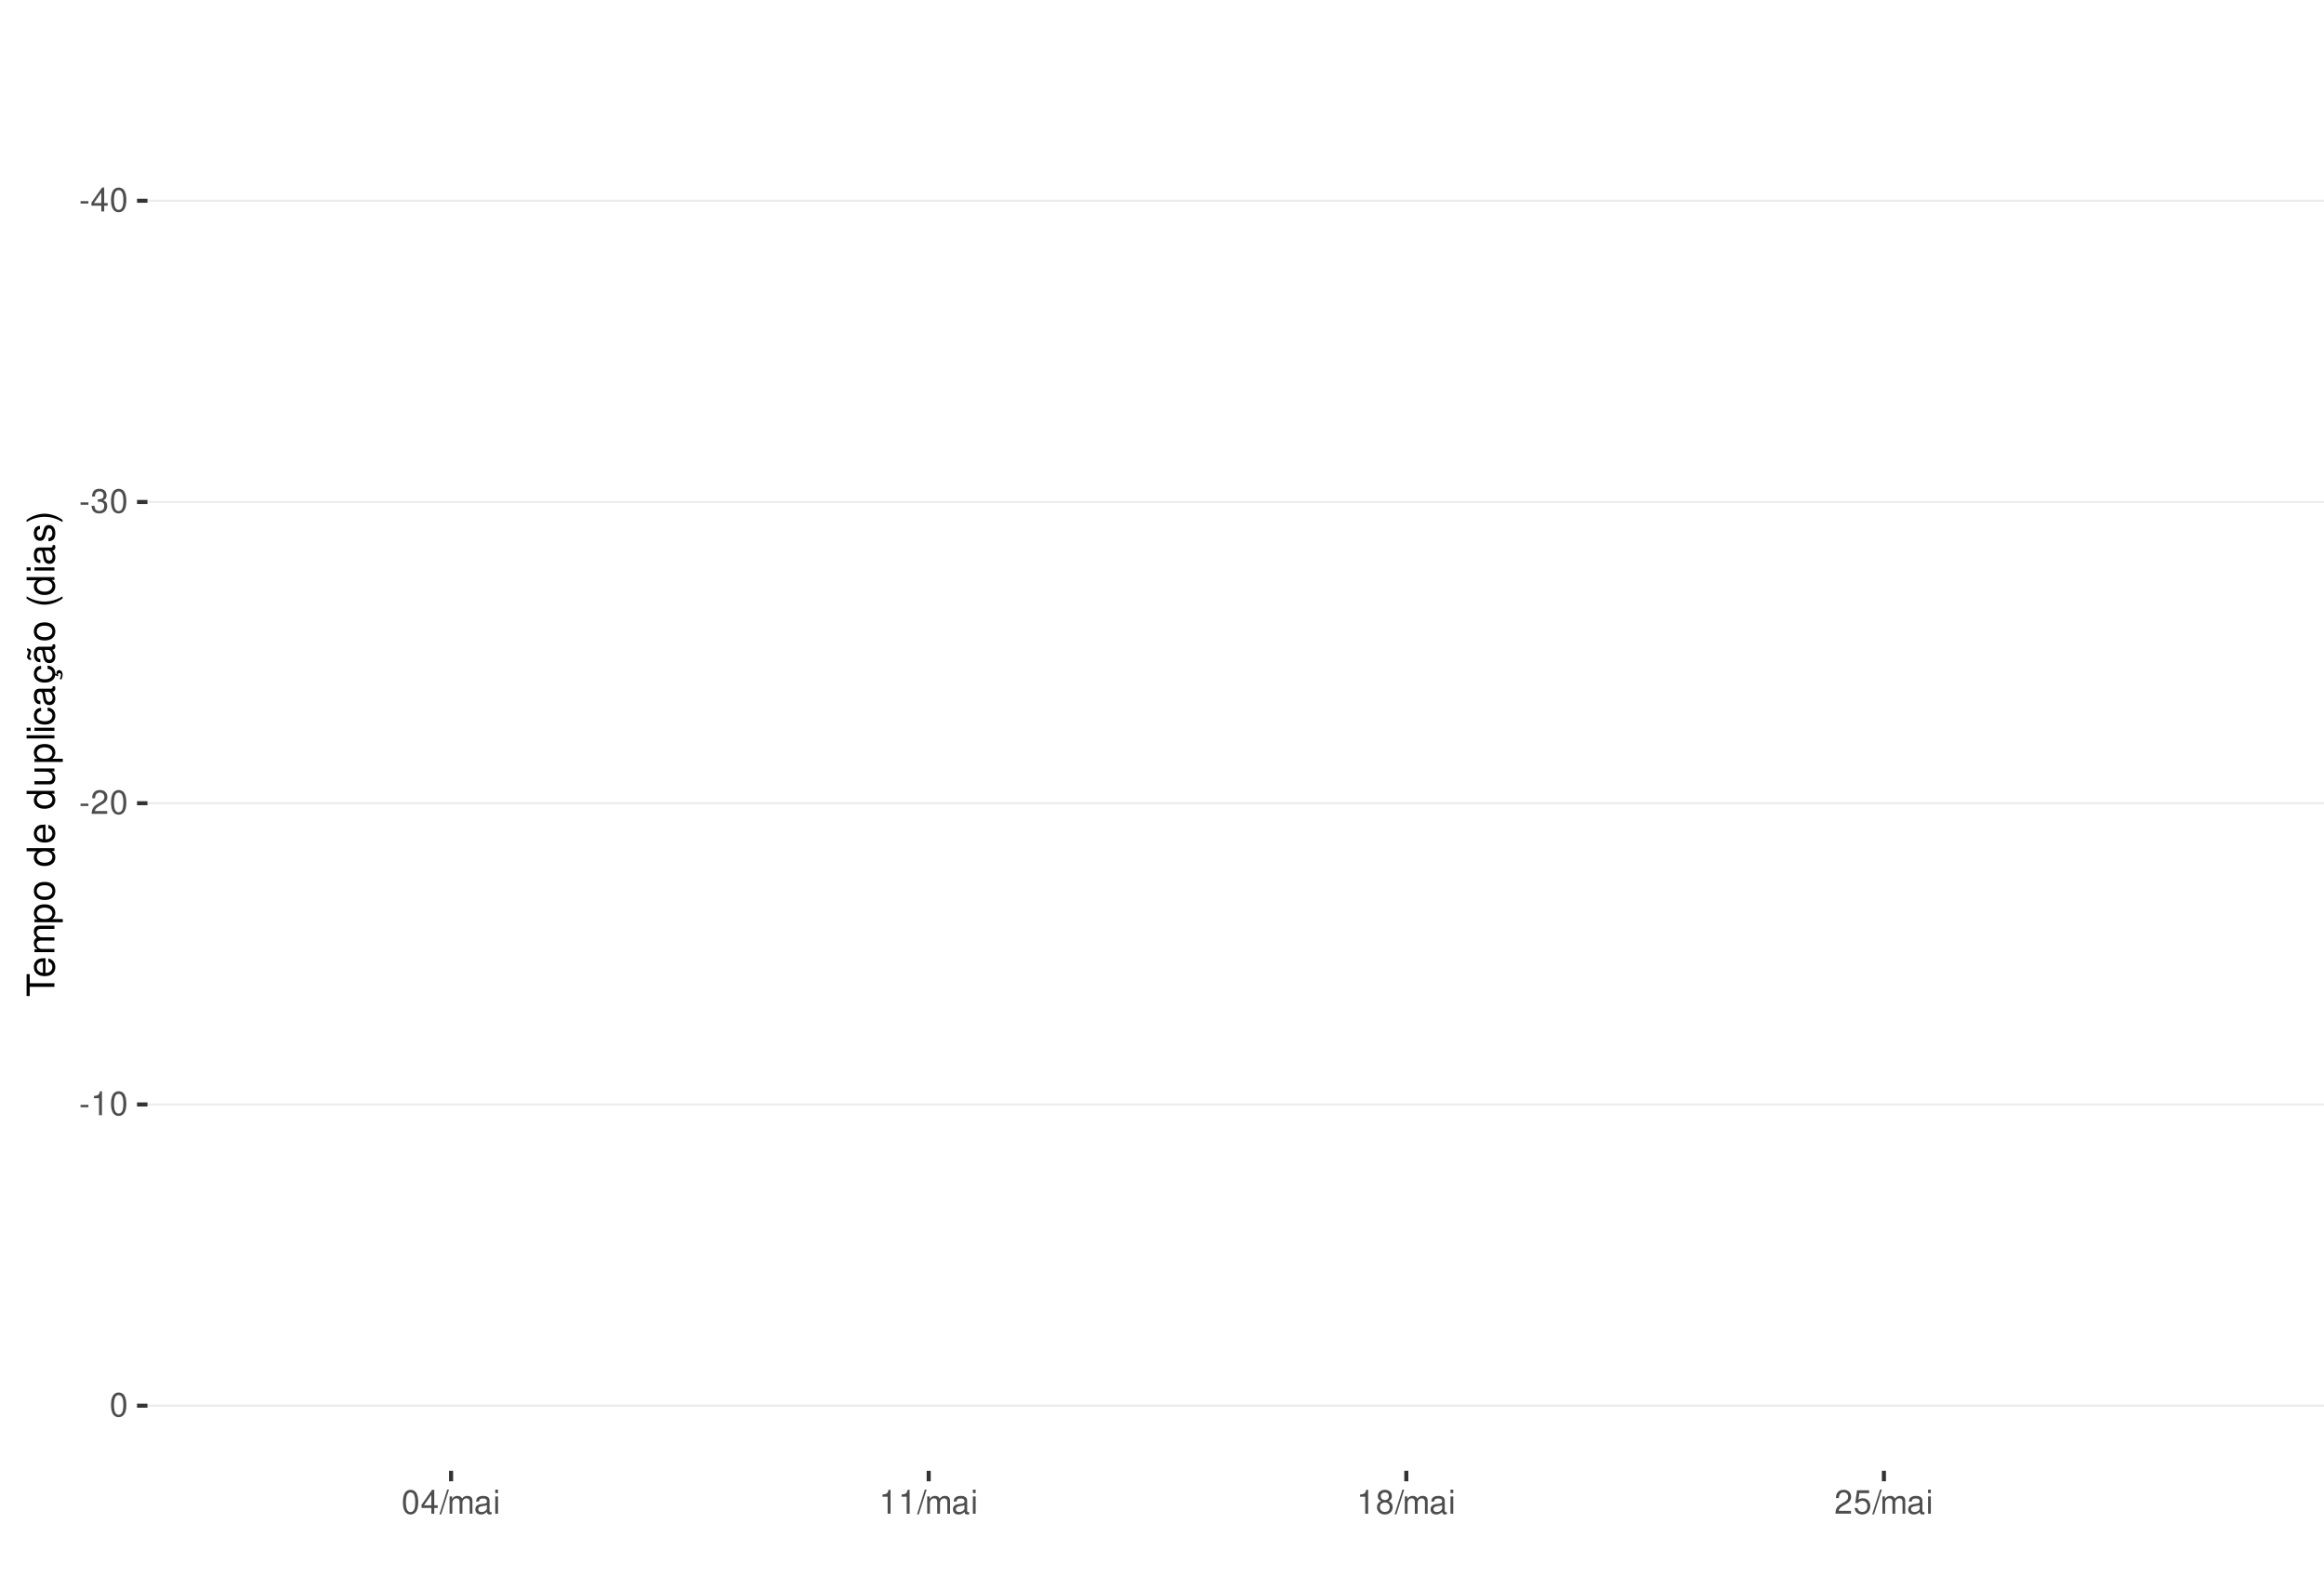
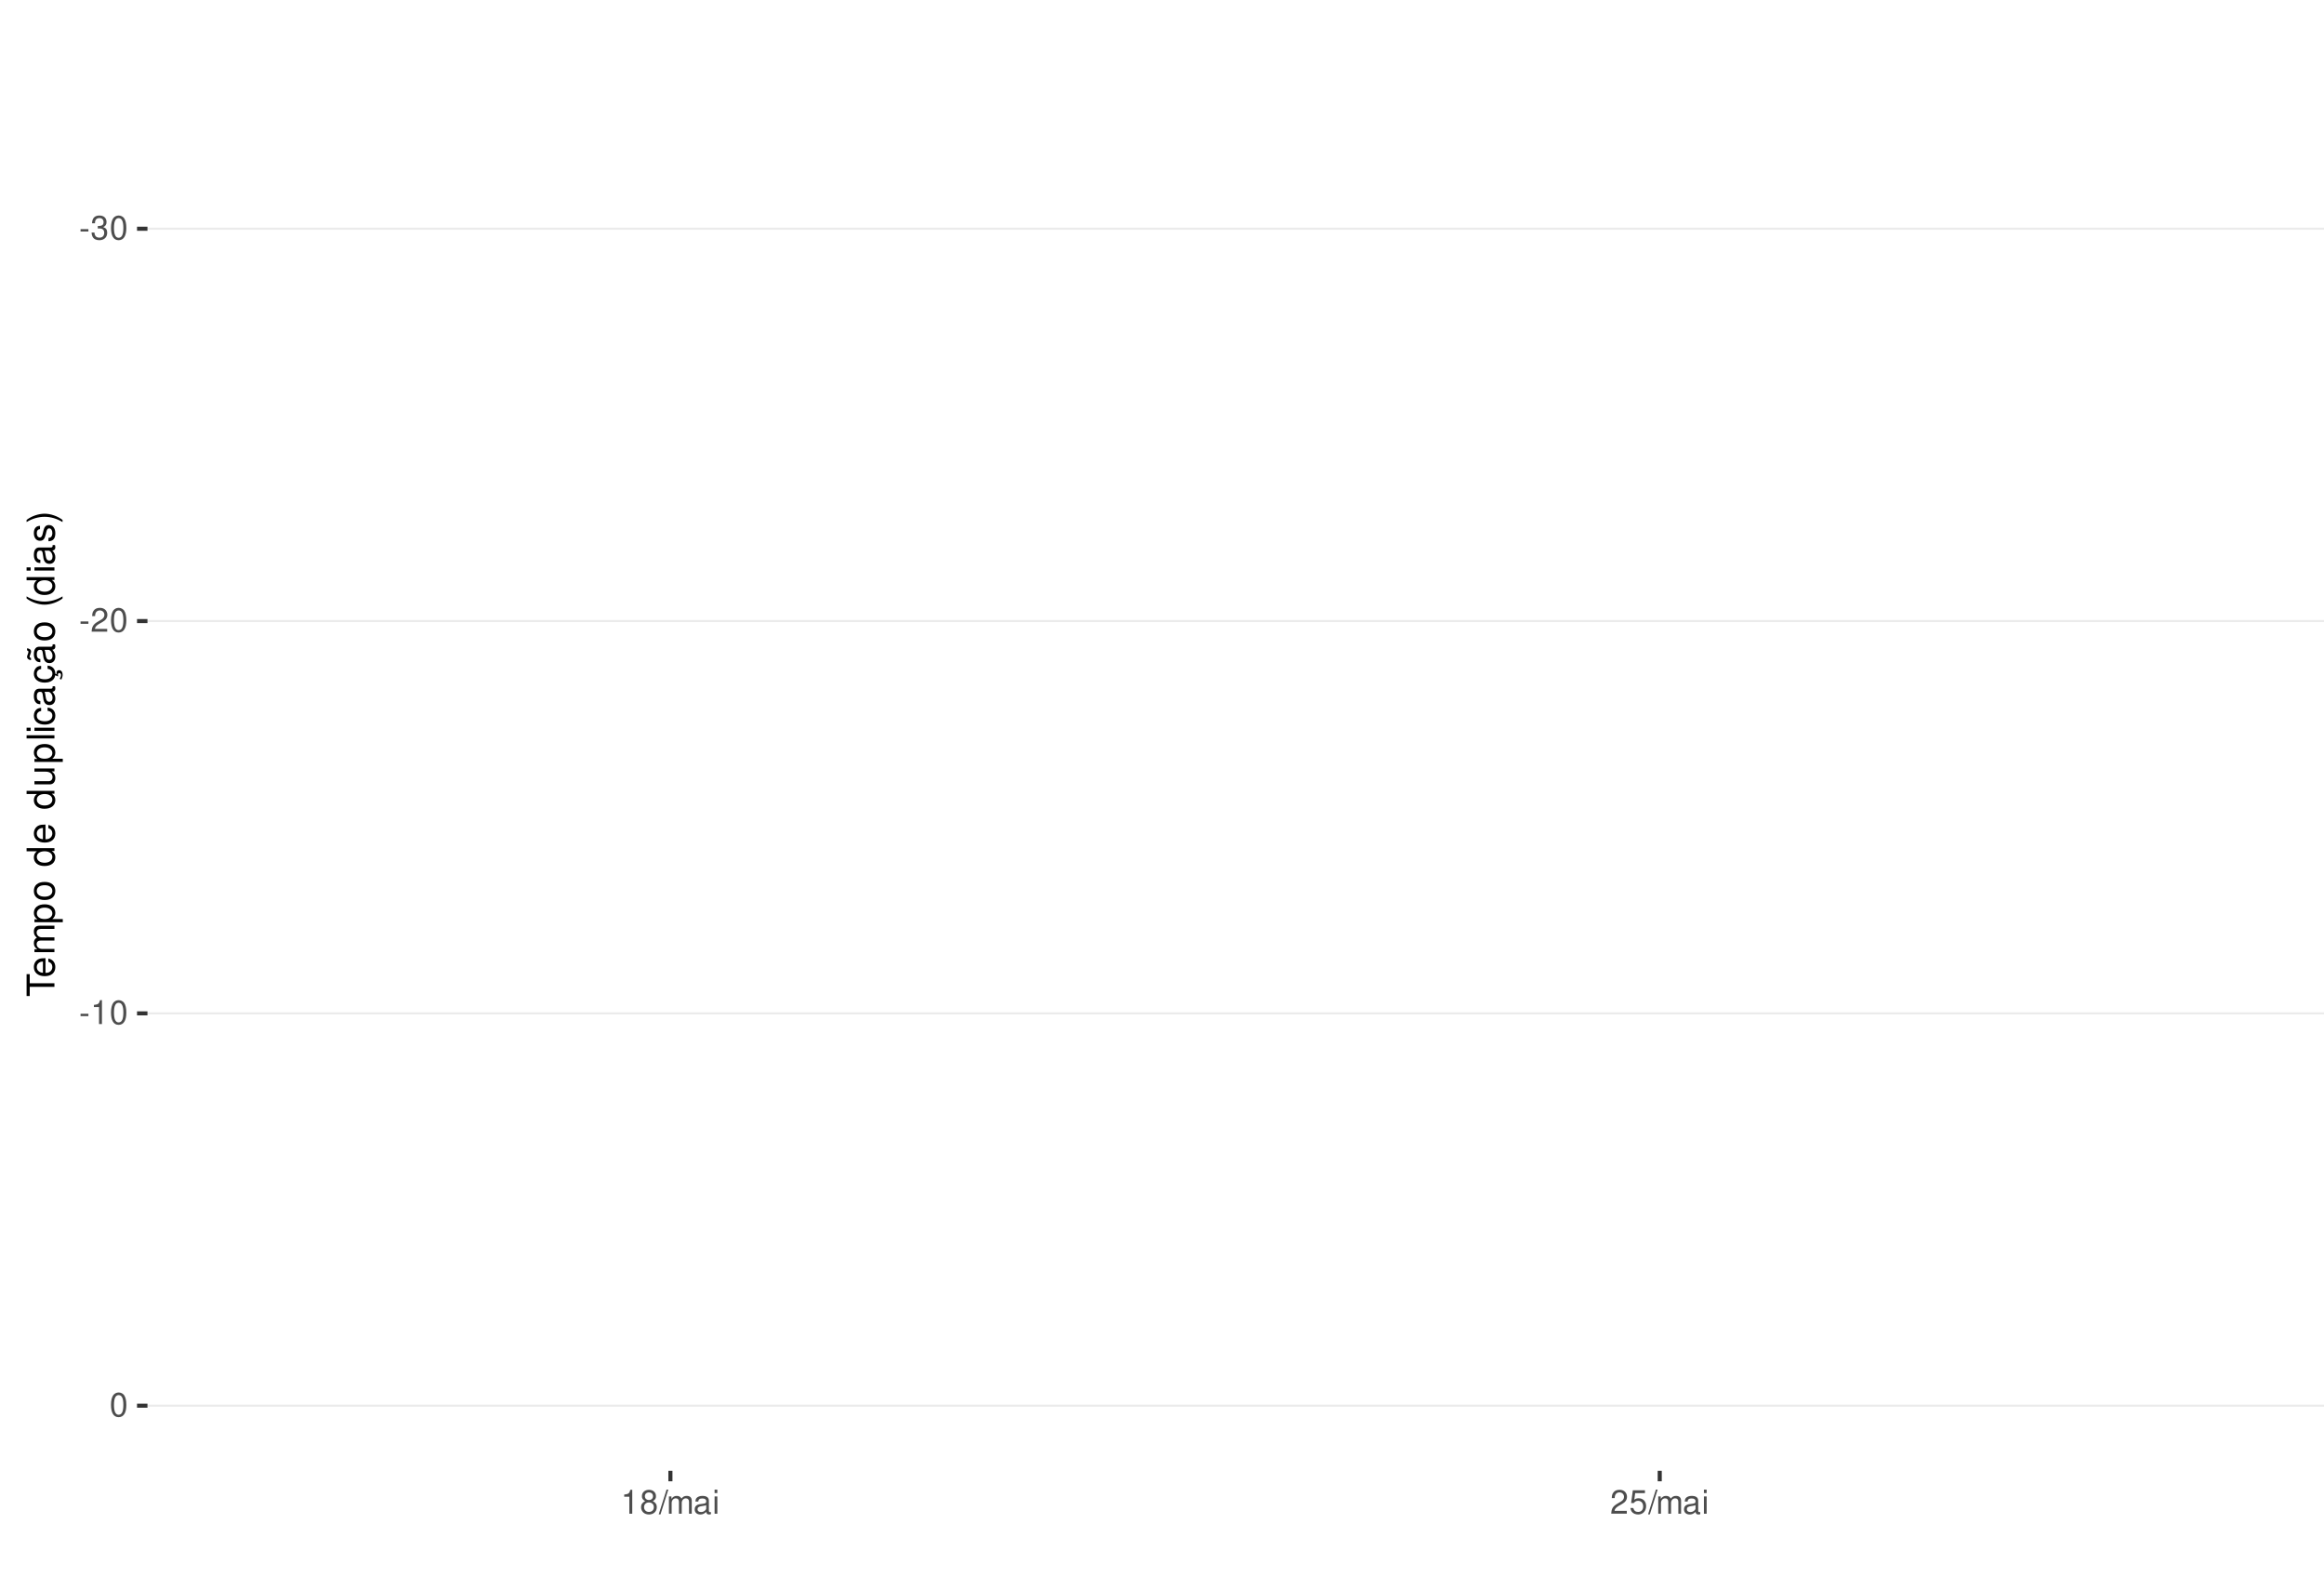
<svg xmlns="http://www.w3.org/2000/svg" xmlns:xlink="http://www.w3.org/1999/xlink" width="609pt" height="413pt" viewBox="0 0 609 413" version="1.1">
  <defs>
    <g>
      <symbol overflow="visible" id="glyph0-0">
        <path style="stroke:none;" d="" />
      </symbol>
      <symbol overflow="visible" id="glyph0-1">
        <path style="stroke:none;" d="M 2.453 -2.703 L 0.391 -2.703 L 0.391 -2.078 L 2.453 -2.078 Z M 2.453 -2.703 " />
      </symbol>
      <symbol overflow="visible" id="glyph0-2">
-         <path style="stroke:none;" d="M 2.828 -1.516 L 2.828 0 L 3.594 0 L 3.594 -1.516 L 4.5 -1.516 L 4.5 -2.203 L 3.594 -2.203 L 3.594 -6.266 L 3.031 -6.266 L 0.25 -2.312 L 0.25 -1.516 Z M 2.828 -2.203 L 0.906 -2.203 L 2.828 -4.953 Z M 2.828 -2.203 " />
+         <path style="stroke:none;" d="M 1.906 -2.875 L 2.328 -2.875 C 3.156 -2.875 3.594 -2.5 3.594 -1.734 C 3.594 -0.953 3.125 -0.469 2.344 -0.469 C 1.5 -0.469 1.094 -0.906 1.031 -1.812 L 0.281 -1.812 C 0.312 -1.312 0.391 -0.984 0.547 -0.703 C 0.859 -0.109 1.469 0.203 2.297 0.203 C 3.562 0.203 4.375 -0.562 4.375 -1.75 C 4.375 -2.547 4.078 -2.984 3.344 -3.234 C 3.906 -3.469 4.203 -3.906 4.203 -4.531 C 4.203 -5.609 3.5 -6.266 2.328 -6.266 C 1.094 -6.266 0.438 -5.562 0.406 -4.234 L 1.172 -4.234 C 1.172 -4.625 1.219 -4.844 1.312 -5.031 C 1.484 -5.391 1.859 -5.594 2.344 -5.594 C 3.016 -5.594 3.422 -5.188 3.422 -4.516 C 3.422 -4.062 3.266 -3.797 2.922 -3.656 C 2.719 -3.562 2.438 -3.531 1.906 -3.516 Z M 1.906 -2.875 " />
      </symbol>
      <symbol overflow="visible" id="glyph0-3">
        <path style="stroke:none;" d="M 2.375 -6.266 C 1.812 -6.266 1.297 -6 0.969 -5.578 C 0.578 -5.016 0.375 -4.188 0.375 -3.031 C 0.375 -0.922 1.062 0.203 2.375 0.203 C 3.672 0.203 4.391 -0.922 4.391 -2.984 C 4.391 -4.188 4.203 -5 3.797 -5.578 C 3.469 -6 2.953 -6.266 2.375 -6.266 Z M 2.375 -5.578 C 3.203 -5.578 3.609 -4.75 3.609 -3.047 C 3.609 -1.266 3.219 -0.438 2.359 -0.438 C 1.562 -0.438 1.156 -1.297 1.156 -3.016 C 1.156 -4.75 1.562 -5.578 2.375 -5.578 Z M 2.375 -5.578 " />
      </symbol>
      <symbol overflow="visible" id="glyph0-4">
-         <path style="stroke:none;" d="M 1.906 -2.875 L 2.328 -2.875 C 3.156 -2.875 3.594 -2.5 3.594 -1.734 C 3.594 -0.953 3.125 -0.469 2.344 -0.469 C 1.5 -0.469 1.094 -0.906 1.031 -1.812 L 0.281 -1.812 C 0.312 -1.312 0.391 -0.984 0.547 -0.703 C 0.859 -0.109 1.469 0.203 2.297 0.203 C 3.562 0.203 4.375 -0.562 4.375 -1.75 C 4.375 -2.547 4.078 -2.984 3.344 -3.234 C 3.906 -3.469 4.203 -3.906 4.203 -4.531 C 4.203 -5.609 3.5 -6.266 2.328 -6.266 C 1.094 -6.266 0.438 -5.562 0.406 -4.234 L 1.172 -4.234 C 1.172 -4.625 1.219 -4.844 1.312 -5.031 C 1.484 -5.391 1.859 -5.594 2.344 -5.594 C 3.016 -5.594 3.422 -5.188 3.422 -4.516 C 3.422 -4.062 3.266 -3.797 2.922 -3.656 C 2.719 -3.562 2.438 -3.531 1.906 -3.516 Z M 1.906 -2.875 " />
+         <path style="stroke:none;" d="M 4.375 -0.75 L 1.156 -0.75 C 1.234 -1.266 1.5 -1.594 2.266 -2.062 L 3.125 -2.547 C 3.984 -3.016 4.422 -3.656 4.422 -4.438 C 4.422 -4.953 4.219 -5.438 3.859 -5.781 C 3.484 -6.109 3.031 -6.266 2.453 -6.266 C 1.672 -6.266 1.094 -5.984 0.766 -5.438 C 0.547 -5.109 0.453 -4.719 0.438 -4.094 L 1.188 -4.094 C 1.219 -4.516 1.266 -4.766 1.375 -4.984 C 1.578 -5.359 1.969 -5.594 2.438 -5.594 C 3.125 -5.594 3.641 -5.094 3.641 -4.422 C 3.641 -3.906 3.359 -3.484 2.812 -3.172 L 2.016 -2.703 C 0.734 -1.969 0.359 -1.375 0.297 -0.016 L 4.375 -0.016 Z M 4.375 -0.75 " />
      </symbol>
      <symbol overflow="visible" id="glyph0-5">
-         <path style="stroke:none;" d="M 4.375 -0.75 L 1.156 -0.75 C 1.234 -1.266 1.5 -1.594 2.266 -2.062 L 3.125 -2.547 C 3.984 -3.016 4.422 -3.656 4.422 -4.438 C 4.422 -4.953 4.219 -5.438 3.859 -5.781 C 3.484 -6.109 3.031 -6.266 2.453 -6.266 C 1.672 -6.266 1.094 -5.984 0.766 -5.438 C 0.547 -5.109 0.453 -4.719 0.438 -4.094 L 1.188 -4.094 C 1.219 -4.516 1.266 -4.766 1.375 -4.984 C 1.578 -5.359 1.969 -5.594 2.438 -5.594 C 3.125 -5.594 3.641 -5.094 3.641 -4.422 C 3.641 -3.906 3.359 -3.484 2.812 -3.172 L 2.016 -2.703 C 0.734 -1.969 0.359 -1.375 0.297 -0.016 L 4.375 -0.016 Z M 4.375 -0.75 " />
+         <path style="stroke:none;" d="M 2.234 -4.453 L 2.234 0 L 3 0 L 3 -6.266 L 2.5 -6.266 C 2.234 -5.297 2.062 -5.172 0.891 -5.016 L 0.891 -4.453 Z M 2.234 -4.453 " />
      </symbol>
      <symbol overflow="visible" id="glyph0-6">
-         <path style="stroke:none;" d="M 2.234 -4.453 L 2.234 0 L 3 0 L 3 -6.266 L 2.5 -6.266 C 2.234 -5.297 2.062 -5.172 0.891 -5.016 L 0.891 -4.453 Z M 2.234 -4.453 " />
+         <path style="stroke:none;" d="M 3.391 -3.297 C 4.031 -3.688 4.219 -4 4.219 -4.594 C 4.219 -5.578 3.469 -6.266 2.375 -6.266 C 1.297 -6.266 0.531 -5.578 0.531 -4.594 C 0.531 -4 0.734 -3.703 1.375 -3.297 C 0.672 -2.938 0.312 -2.438 0.312 -1.734 C 0.312 -0.594 1.156 0.203 2.375 0.203 C 3.594 0.203 4.438 -0.594 4.438 -1.734 C 4.438 -2.438 4.094 -2.938 3.391 -3.297 Z M 2.375 -5.578 C 3.031 -5.578 3.438 -5.188 3.438 -4.578 C 3.438 -3.984 3.016 -3.594 2.375 -3.594 C 1.734 -3.594 1.312 -3.984 1.312 -4.594 C 1.312 -5.188 1.734 -5.578 2.375 -5.578 Z M 2.375 -2.953 C 3.141 -2.953 3.656 -2.453 3.656 -1.719 C 3.656 -0.969 3.156 -0.469 2.359 -0.469 C 1.625 -0.469 1.094 -0.984 1.094 -1.719 C 1.094 -2.453 1.609 -2.953 2.375 -2.953 Z M 2.375 -2.953 " />
      </symbol>
      <symbol overflow="visible" id="glyph0-7">
        <path style="stroke:none;" d="M 1.984 -6.312 L -0.062 0.172 L 0.406 0.172 L 2.453 -6.312 Z M 1.984 -6.312 " />
      </symbol>
      <symbol overflow="visible" id="glyph0-8">
        <path style="stroke:none;" d="M 0.609 -4.531 L 0.609 0 L 1.328 0 L 1.328 -2.844 C 1.328 -3.5 1.812 -4.031 2.391 -4.031 C 2.938 -4.031 3.234 -3.703 3.234 -3.125 L 3.234 0 L 3.969 0 L 3.969 -2.844 C 3.969 -3.5 4.438 -4.031 5.031 -4.031 C 5.562 -4.031 5.875 -3.703 5.875 -3.125 L 5.875 0 L 6.594 0 L 6.594 -3.406 C 6.594 -4.219 6.125 -4.672 5.281 -4.672 C 4.672 -4.672 4.312 -4.484 3.891 -3.969 C 3.625 -4.453 3.25 -4.672 2.672 -4.672 C 2.062 -4.672 1.656 -4.438 1.266 -3.891 L 1.266 -4.531 Z M 0.609 -4.531 " />
      </symbol>
      <symbol overflow="visible" id="glyph0-9">
        <path style="stroke:none;" d="M 4.625 -0.422 C 4.547 -0.406 4.516 -0.406 4.469 -0.406 C 4.219 -0.406 4.078 -0.531 4.078 -0.766 L 4.078 -3.422 C 4.078 -4.234 3.5 -4.672 2.375 -4.672 C 1.719 -4.672 1.188 -4.469 0.875 -4.141 C 0.672 -3.906 0.578 -3.641 0.562 -3.188 L 1.297 -3.188 C 1.344 -3.75 1.672 -4 2.359 -4 C 3.016 -4 3.375 -3.75 3.375 -3.328 L 3.375 -3.141 C 3.359 -2.828 3.203 -2.703 2.609 -2.625 C 1.594 -2.5 1.438 -2.469 1.156 -2.359 C 0.625 -2.125 0.359 -1.734 0.359 -1.141 C 0.359 -0.312 0.938 0.203 1.859 0.203 C 2.422 0.203 2.875 0 3.391 -0.469 C 3.438 0 3.672 0.203 4.141 0.203 C 4.297 0.203 4.391 0.188 4.625 0.125 Z M 3.375 -1.422 C 3.375 -1.188 3.297 -1.031 3.078 -0.844 C 2.781 -0.578 2.438 -0.438 2.016 -0.438 C 1.453 -0.438 1.109 -0.703 1.109 -1.156 C 1.109 -1.641 1.422 -1.875 2.203 -1.984 C 2.984 -2.094 3.125 -2.125 3.375 -2.234 Z M 3.375 -1.422 " />
      </symbol>
      <symbol overflow="visible" id="glyph0-10">
        <path style="stroke:none;" d="M 1.297 -4.531 L 0.578 -4.531 L 0.578 0 L 1.297 0 Z M 1.297 -6.312 L 0.578 -6.312 L 0.578 -5.406 L 1.297 -5.406 Z M 1.297 -6.312 " />
      </symbol>
      <symbol overflow="visible" id="glyph0-11">
-         <path style="stroke:none;" d="M 3.391 -3.297 C 4.031 -3.688 4.219 -4 4.219 -4.594 C 4.219 -5.578 3.469 -6.266 2.375 -6.266 C 1.297 -6.266 0.531 -5.578 0.531 -4.594 C 0.531 -4 0.734 -3.703 1.375 -3.297 C 0.672 -2.938 0.312 -2.438 0.312 -1.734 C 0.312 -0.594 1.156 0.203 2.375 0.203 C 3.594 0.203 4.438 -0.594 4.438 -1.734 C 4.438 -2.438 4.094 -2.938 3.391 -3.297 Z M 2.375 -5.578 C 3.031 -5.578 3.438 -5.188 3.438 -4.578 C 3.438 -3.984 3.016 -3.594 2.375 -3.594 C 1.734 -3.594 1.312 -3.984 1.312 -4.594 C 1.312 -5.188 1.734 -5.578 2.375 -5.578 Z M 2.375 -2.953 C 3.141 -2.953 3.656 -2.453 3.656 -1.719 C 3.656 -0.969 3.156 -0.469 2.359 -0.469 C 1.625 -0.469 1.094 -0.984 1.094 -1.719 C 1.094 -2.453 1.609 -2.953 2.375 -2.953 Z M 2.375 -2.953 " />
-       </symbol>
-       <symbol overflow="visible" id="glyph0-12">
        <path style="stroke:none;" d="M 4.125 -6.141 L 0.953 -6.141 L 0.5 -2.797 L 1.188 -2.797 C 1.547 -3.219 1.844 -3.375 2.328 -3.375 C 3.156 -3.375 3.656 -2.797 3.656 -1.891 C 3.656 -1.016 3.156 -0.469 2.312 -0.469 C 1.656 -0.469 1.25 -0.812 1.062 -1.5 L 0.297 -1.5 C 0.406 -1 0.5 -0.766 0.672 -0.531 C 1.016 -0.062 1.641 0.203 2.344 0.203 C 3.578 0.203 4.438 -0.703 4.438 -2 C 4.438 -3.219 3.641 -4.047 2.453 -4.047 C 2.031 -4.047 1.672 -3.938 1.328 -3.672 L 1.562 -5.391 L 4.125 -5.391 Z M 4.125 -6.141 " />
      </symbol>
      <symbol overflow="visible" id="glyph1-0">
        <path style="stroke:none;" d="" />
      </symbol>
      <symbol overflow="visible" id="glyph1-1">
        <path style="stroke:none;" d="M -6.469 -3.547 L -6.469 -5.938 L -7.297 -5.938 L -7.297 -0.203 L -6.469 -0.203 L -6.469 -2.609 L 0 -2.609 L 0 -3.547 Z M -6.469 -3.547 " />
      </symbol>
      <symbol overflow="visible" id="glyph1-2">
        <path style="stroke:none;" d="M -2.344 -5.125 C -3.141 -5.125 -3.625 -5.062 -4.016 -4.922 C -4.875 -4.578 -5.391 -3.781 -5.391 -2.797 C -5.391 -1.344 -4.281 -0.406 -2.547 -0.406 C -0.812 -0.406 0.234 -1.297 0.234 -2.781 C 0.234 -3.984 -0.453 -4.812 -1.594 -5.016 L -1.594 -4.188 C -0.906 -3.953 -0.547 -3.484 -0.547 -2.812 C -0.547 -2.281 -0.781 -1.828 -1.219 -1.547 C -1.516 -1.344 -1.812 -1.281 -2.344 -1.266 Z M -3.016 -1.297 C -3.984 -1.359 -4.625 -1.953 -4.625 -2.797 C -4.625 -3.641 -3.953 -4.234 -3.016 -4.234 Z M -3.016 -1.297 " />
      </symbol>
      <symbol overflow="visible" id="glyph1-3">
        <path style="stroke:none;" d="M -5.234 -0.703 L 0 -0.703 L 0 -1.547 L -3.297 -1.547 C -4.047 -1.547 -4.656 -2.094 -4.656 -2.766 C -4.656 -3.391 -4.281 -3.734 -3.609 -3.734 L 0 -3.734 L 0 -4.578 L -3.297 -4.578 C -4.047 -4.578 -4.656 -5.125 -4.656 -5.812 C -4.656 -6.422 -4.266 -6.781 -3.609 -6.781 L 0 -6.781 L 0 -7.625 L -3.938 -7.625 C -4.875 -7.625 -5.391 -7.078 -5.391 -6.094 C -5.391 -5.406 -5.188 -4.984 -4.594 -4.484 C -5.156 -4.188 -5.391 -3.766 -5.391 -3.078 C -5.391 -2.375 -5.125 -1.906 -4.5 -1.469 L -5.234 -1.469 Z M -5.234 -0.703 " />
      </symbol>
      <symbol overflow="visible" id="glyph1-4">
        <path style="stroke:none;" d="M 2.188 -0.547 L 2.188 -1.375 L -0.547 -1.375 C -0.016 -1.812 0.234 -2.312 0.234 -2.984 C 0.234 -4.344 -0.859 -5.234 -2.531 -5.234 C -4.297 -5.234 -5.391 -4.375 -5.391 -2.984 C -5.391 -2.266 -5.062 -1.703 -4.453 -1.312 L -5.234 -1.312 L -5.234 -0.547 Z M -4.609 -2.844 C -4.609 -3.766 -3.797 -4.359 -2.547 -4.359 C -1.359 -4.359 -0.547 -3.75 -0.547 -2.844 C -0.547 -1.953 -1.344 -1.375 -2.578 -1.375 C -3.812 -1.375 -4.609 -1.953 -4.609 -2.844 Z M -4.609 -2.844 " />
      </symbol>
      <symbol overflow="visible" id="glyph1-5">
        <path style="stroke:none;" d="M -5.391 -2.719 C -5.391 -1.234 -4.344 -0.359 -2.578 -0.359 C -0.812 -0.359 0.234 -1.234 0.234 -2.734 C 0.234 -4.203 -0.812 -5.094 -2.547 -5.094 C -4.359 -5.094 -5.391 -4.234 -5.391 -2.719 Z M -4.625 -2.734 C -4.625 -3.672 -3.844 -4.234 -2.547 -4.234 C -1.312 -4.234 -0.547 -3.656 -0.547 -2.734 C -0.547 -1.797 -1.312 -1.234 -2.578 -1.234 C -3.844 -1.234 -4.625 -1.797 -4.625 -2.734 Z M -4.625 -2.734 " />
      </symbol>
      <symbol overflow="visible" id="glyph1-6">
        <path style="stroke:none;" d="" />
      </symbol>
      <symbol overflow="visible" id="glyph1-7">
        <path style="stroke:none;" d="M -7.297 -4.953 L -7.297 -4.125 L -4.578 -4.125 C -5.109 -3.766 -5.391 -3.203 -5.391 -2.516 C -5.391 -1.156 -4.297 -0.266 -2.625 -0.266 C -0.859 -0.266 0.234 -1.125 0.234 -2.547 C 0.234 -3.266 -0.047 -3.766 -0.688 -4.203 L 0 -4.203 L 0 -4.953 Z M -4.609 -2.656 C -4.609 -3.547 -3.812 -4.125 -2.562 -4.125 C -1.344 -4.125 -0.547 -3.547 -0.547 -2.656 C -0.547 -1.734 -1.359 -1.125 -2.578 -1.125 C -3.797 -1.125 -4.609 -1.734 -4.609 -2.656 Z M -4.609 -2.656 " />
      </symbol>
      <symbol overflow="visible" id="glyph1-8">
        <path style="stroke:none;" d="M 0 -4.812 L -5.234 -4.812 L -5.234 -3.984 L -2.266 -3.984 C -1.203 -3.984 -0.5 -3.438 -0.5 -2.562 C -0.5 -1.906 -0.906 -1.484 -1.531 -1.484 L -5.234 -1.484 L -5.234 -0.656 L -1.203 -0.656 C -0.328 -0.656 0.234 -1.297 0.234 -2.312 C 0.234 -3.094 -0.047 -3.578 -0.734 -4.062 L 0 -4.062 Z M 0 -4.812 " />
      </symbol>
      <symbol overflow="visible" id="glyph1-9">
        <path style="stroke:none;" d="M -7.297 -1.516 L -7.297 -0.688 L 0 -0.688 L 0 -1.516 Z M -7.297 -1.516 " />
      </symbol>
      <symbol overflow="visible" id="glyph1-10">
        <path style="stroke:none;" d="M -5.234 -1.5 L -5.234 -0.672 L 0 -0.672 L 0 -1.5 Z M -7.297 -1.5 L -7.297 -0.656 L -6.234 -0.656 L -6.234 -1.5 Z M -7.297 -1.5 " />
      </symbol>
      <symbol overflow="visible" id="glyph1-11">
        <path style="stroke:none;" d="M -3.484 -4.703 C -3.984 -4.672 -4.312 -4.562 -4.609 -4.359 C -5.094 -4 -5.391 -3.375 -5.391 -2.641 C -5.391 -1.219 -4.266 -0.312 -2.531 -0.312 C -0.844 -0.312 0.234 -1.203 0.234 -2.625 C 0.234 -3.875 -0.516 -4.672 -1.797 -4.766 L -1.797 -3.938 C -0.953 -3.797 -0.547 -3.359 -0.547 -2.656 C -0.547 -1.734 -1.297 -1.188 -2.531 -1.188 C -3.844 -1.188 -4.625 -1.719 -4.625 -2.625 C -4.625 -3.328 -4.203 -3.766 -3.484 -3.875 Z M -3.484 -4.703 " />
      </symbol>
      <symbol overflow="visible" id="glyph1-12">
        <path style="stroke:none;" d="M -0.484 -5.344 C -0.469 -5.266 -0.469 -5.219 -0.469 -5.172 C -0.469 -4.875 -0.625 -4.719 -0.875 -4.719 L -3.953 -4.719 C -4.891 -4.719 -5.391 -4.047 -5.391 -2.75 C -5.391 -1.984 -5.172 -1.375 -4.781 -1.016 C -4.516 -0.766 -4.203 -0.672 -3.688 -0.656 L -3.688 -1.484 C -4.328 -1.562 -4.625 -1.938 -4.625 -2.719 C -4.625 -3.484 -4.344 -3.891 -3.844 -3.891 L -3.625 -3.891 C -3.266 -3.875 -3.125 -3.703 -3.047 -3.016 C -2.891 -1.844 -2.844 -1.656 -2.719 -1.344 C -2.453 -0.734 -2 -0.422 -1.312 -0.422 C -0.375 -0.422 0.234 -1.078 0.234 -2.141 C 0.234 -2.797 0 -3.328 -0.547 -3.922 C 0 -3.984 0.234 -4.234 0.234 -4.781 C 0.234 -4.953 0.203 -5.062 0.141 -5.344 Z M -1.656 -3.891 C -1.375 -3.891 -1.203 -3.812 -0.969 -3.562 C -0.656 -3.219 -0.5 -2.812 -0.5 -2.312 C -0.5 -1.672 -0.812 -1.297 -1.344 -1.297 C -1.891 -1.297 -2.172 -1.656 -2.297 -2.547 C -2.422 -3.438 -2.453 -3.609 -2.594 -3.891 Z M -1.656 -3.891 " />
      </symbol>
      <symbol overflow="visible" id="glyph1-13">
        <path style="stroke:none;" d="M 0.234 -2.641 C 0.234 -3.875 -0.547 -4.703 -1.797 -4.766 L -1.797 -3.938 C -0.953 -3.797 -0.531 -3.359 -0.531 -2.656 C -0.531 -1.734 -1.281 -1.188 -2.516 -1.188 C -3.844 -1.188 -4.625 -1.719 -4.625 -2.625 C -4.625 -3.328 -4.203 -3.766 -3.484 -3.875 L -3.484 -4.703 C -3.984 -4.672 -4.312 -4.562 -4.609 -4.359 C -5.094 -4 -5.391 -3.375 -5.391 -2.641 C -5.391 -1.219 -4.266 -0.312 -2.531 -0.312 C -1.469 -0.312 -0.625 -0.672 -0.156 -1.312 C 0.047 -1.594 0.125 -1.812 0.203 -2.25 L 0.922 -1.938 L 0.984 -2.062 C 0.938 -2.188 0.906 -2.25 0.906 -2.375 C 0.906 -2.656 1.047 -2.828 1.281 -2.828 C 1.547 -2.828 1.734 -2.594 1.734 -2.297 C 1.734 -2.031 1.672 -1.844 1.438 -1.406 L 1.406 -1.312 L 1.812 -1.094 C 2.078 -1.75 2.141 -1.953 2.141 -2.344 C 2.141 -3.109 1.781 -3.578 1.203 -3.578 C 0.781 -3.578 0.547 -3.297 0.547 -2.797 C 0.547 -2.703 0.547 -2.641 0.562 -2.516 Z M 0.234 -2.641 " />
      </symbol>
      <symbol overflow="visible" id="glyph1-14">
        <path style="stroke:none;" d="M -0.484 -5.344 C -0.469 -5.266 -0.469 -5.219 -0.469 -5.172 C -0.469 -4.875 -0.625 -4.719 -0.875 -4.719 L -3.953 -4.719 C -4.891 -4.719 -5.391 -4.047 -5.391 -2.75 C -5.391 -1.984 -5.172 -1.375 -4.781 -1.016 C -4.516 -0.766 -4.203 -0.672 -3.688 -0.656 L -3.688 -1.484 C -4.328 -1.562 -4.625 -1.938 -4.625 -2.719 C -4.625 -3.484 -4.344 -3.891 -3.844 -3.891 L -3.625 -3.891 C -3.266 -3.875 -3.125 -3.703 -3.047 -3.016 C -2.891 -1.844 -2.844 -1.656 -2.719 -1.344 C -2.453 -0.734 -2 -0.422 -1.312 -0.422 C -0.375 -0.422 0.234 -1.078 0.234 -2.141 C 0.234 -2.797 0 -3.328 -0.547 -3.922 C 0 -3.984 0.234 -4.234 0.234 -4.781 C 0.234 -4.953 0.203 -5.062 0.141 -5.344 Z M -1.656 -3.891 C -1.375 -3.891 -1.203 -3.812 -0.969 -3.562 C -0.656 -3.219 -0.5 -2.812 -0.5 -2.312 C -0.5 -1.672 -0.812 -1.297 -1.344 -1.297 C -1.891 -1.297 -2.172 -1.656 -2.297 -2.547 C -2.422 -3.438 -2.453 -3.609 -2.594 -3.891 Z M -7.172 -3.75 C -6.922 -3.672 -6.812 -3.547 -6.812 -3.375 C -6.812 -3.25 -6.875 -2.984 -6.984 -2.734 C -7.156 -2.312 -7.172 -2.25 -7.172 -2.047 C -7.172 -1.594 -6.797 -1.297 -6.141 -1.188 L -6.141 -1.766 C -6.375 -1.812 -6.5 -1.938 -6.5 -2.094 C -6.5 -2.203 -6.469 -2.344 -6.375 -2.578 C -6.156 -3.156 -6.125 -3.234 -6.125 -3.438 C -6.125 -3.922 -6.484 -4.219 -7.172 -4.312 Z M -7.172 -3.75 " />
      </symbol>
      <symbol overflow="visible" id="glyph1-15">
        <path style="stroke:none;" d="M -7.297 -2.359 C -5.984 -1.359 -4.156 -0.734 -2.594 -0.734 C -1.016 -0.734 0.812 -1.359 2.125 -2.359 L 2.125 -2.906 C 0.688 -2.031 -0.984 -1.547 -2.594 -1.547 C -4.188 -1.547 -5.875 -2.031 -7.297 -2.906 Z M -7.297 -2.359 " />
      </symbol>
      <symbol overflow="visible" id="glyph1-16">
        <path style="stroke:none;" d="M -3.781 -4.375 C -4.812 -4.375 -5.391 -3.688 -5.391 -2.484 C -5.391 -1.266 -4.766 -0.469 -3.797 -0.469 C -2.969 -0.469 -2.578 -0.891 -2.281 -2.125 L -2.094 -2.906 C -1.953 -3.484 -1.734 -3.719 -1.375 -3.719 C -0.875 -3.719 -0.547 -3.234 -0.547 -2.5 C -0.547 -2.047 -0.672 -1.672 -0.891 -1.453 C -1.047 -1.328 -1.188 -1.266 -1.562 -1.219 L -1.562 -0.344 C -0.344 -0.375 0.234 -1.062 0.234 -2.438 C 0.234 -3.75 -0.422 -4.594 -1.438 -4.594 C -2.203 -4.594 -2.641 -4.156 -2.891 -3.109 L -3.078 -2.312 C -3.234 -1.625 -3.453 -1.344 -3.828 -1.344 C -4.312 -1.344 -4.625 -1.766 -4.625 -2.453 C -4.625 -3.125 -4.328 -3.484 -3.781 -3.5 Z M -3.781 -4.375 " />
      </symbol>
      <symbol overflow="visible" id="glyph1-17">
        <path style="stroke:none;" d="M 2.125 -0.938 C 0.812 -1.938 -1.016 -2.562 -2.578 -2.562 C -4.156 -2.562 -5.984 -1.938 -7.297 -0.938 L -7.297 -0.375 C -5.859 -1.266 -4.188 -1.75 -2.578 -1.75 C -0.984 -1.75 0.703 -1.266 2.125 -0.375 Z M 2.125 -0.938 " />
      </symbol>
    </g>
    <clipPath id="clip1">
      <path d="M 38.645 9.961 L 609 9.961 L 609 385.328 L 38.645 385.328 Z M 38.645 9.961 " />
    </clipPath>
    <clipPath id="clip2">
-       <path d="M 38.645 52 L 609 52 L 609 53 L 38.645 53 Z M 38.645 52 " />
+       <path d="M 38.645 59 L 609 59 L 609 61 L 38.645 61 Z M 38.645 59 " />
    </clipPath>
    <clipPath id="clip3">
-       <path d="M 38.645 131 L 609 131 L 609 132 L 38.645 132 Z M 38.645 131 " />
+       <path d="M 38.645 162 L 609 162 L 609 163 L 38.645 163 Z M 38.645 162 " />
    </clipPath>
    <clipPath id="clip4">
-       <path d="M 38.645 210 L 609 210 L 609 211 L 38.645 211 Z M 38.645 210 " />
+       <path d="M 38.645 265 L 609 265 L 609 266 L 38.645 266 Z M 38.645 265 " />
    </clipPath>
    <clipPath id="clip5">
-       <path d="M 38.645 289 L 609 289 L 609 290 L 38.645 290 Z M 38.645 289 " />
-     </clipPath>
-     <clipPath id="clip6">
      <path d="M 38.645 368 L 609 368 L 609 369 L 38.645 369 Z M 38.645 368 " />
    </clipPath>
  </defs>
  <g id="surface84">
    <rect x="0" y="0" width="609" height="413" style="fill:rgb(100%,100%,100%);fill-opacity:1;stroke:none;" />
    <rect x="0" y="0" width="609" height="413" style="fill:rgb(100%,100%,100%);fill-opacity:1;stroke:none;" />
    <path style="fill:none;stroke-width:1.067;stroke-linecap:round;stroke-linejoin:round;stroke:rgb(100%,100%,100%);stroke-opacity:1;stroke-miterlimit:10;" d="M 0 413 L 609 413 L 609 0 L 0 0 Z M 0 413 " />
    <g clip-path="url(#clip1)" clip-rule="nonzero">
      <path style=" stroke:none;fill-rule:nonzero;fill:rgb(100%,100%,100%);fill-opacity:1;" d="M 38.645 385.328 L 609 385.328 L 609 9.961 L 38.645 9.961 Z M 38.645 385.328 " />
    </g>
    <g clip-path="url(#clip2)" clip-rule="nonzero">
-       <path style="fill:none;stroke-width:0.533;stroke-linecap:butt;stroke-linejoin:round;stroke:rgb(92.157%,92.157%,92.157%);stroke-opacity:1;stroke-miterlimit:10;" d="M 38.645 52.594 L 609 52.594 " />
+       <path style="fill:none;stroke-width:0.533;stroke-linecap:butt;stroke-linejoin:round;stroke:rgb(92.157%,92.157%,92.157%);stroke-opacity:1;stroke-miterlimit:10;" d="M 38.645 59.922 L 609 59.922 " />
    </g>
    <g clip-path="url(#clip3)" clip-rule="nonzero">
-       <path style="fill:none;stroke-width:0.533;stroke-linecap:butt;stroke-linejoin:round;stroke:rgb(92.157%,92.157%,92.157%);stroke-opacity:1;stroke-miterlimit:10;" d="M 38.645 131.512 L 609 131.512 " />
+       <path style="fill:none;stroke-width:0.533;stroke-linecap:butt;stroke-linejoin:round;stroke:rgb(92.157%,92.157%,92.157%);stroke-opacity:1;stroke-miterlimit:10;" d="M 38.645 162.703 L 609 162.703 " />
    </g>
    <g clip-path="url(#clip4)" clip-rule="nonzero">
-       <path style="fill:none;stroke-width:0.533;stroke-linecap:butt;stroke-linejoin:round;stroke:rgb(92.157%,92.157%,92.157%);stroke-opacity:1;stroke-miterlimit:10;" d="M 38.645 210.43 L 609 210.43 " />
+       <path style="fill:none;stroke-width:0.533;stroke-linecap:butt;stroke-linejoin:round;stroke:rgb(92.157%,92.157%,92.157%);stroke-opacity:1;stroke-miterlimit:10;" d="M 38.645 265.484 L 609 265.484 " />
    </g>
    <g clip-path="url(#clip5)" clip-rule="nonzero">
-       <path style="fill:none;stroke-width:0.533;stroke-linecap:butt;stroke-linejoin:round;stroke:rgb(92.157%,92.157%,92.157%);stroke-opacity:1;stroke-miterlimit:10;" d="M 38.645 289.348 L 609 289.348 " />
-     </g>
-     <g clip-path="url(#clip6)" clip-rule="nonzero">
      <path style="fill:none;stroke-width:0.533;stroke-linecap:butt;stroke-linejoin:round;stroke:rgb(92.157%,92.157%,92.157%);stroke-opacity:1;stroke-miterlimit:10;" d="M 38.645 368.266 L 609 368.266 " />
    </g>
    <g style="fill:rgb(30.196%,30.196%,30.196%);fill-opacity:1;">
-       <use xlink:href="#glyph0-1" x="20.715" y="55.399" />
-       <use xlink:href="#glyph0-2" x="23.715" y="55.399" />
-       <use xlink:href="#glyph0-3" x="28.715" y="55.399" />
+       <use xlink:href="#glyph0-1" x="20.715" y="62.728" />
+       <use xlink:href="#glyph0-2" x="23.715" y="62.728" />
+       <use xlink:href="#glyph0-3" x="28.715" y="62.728" />
    </g>
    <g style="fill:rgb(30.196%,30.196%,30.196%);fill-opacity:1;">
-       <use xlink:href="#glyph0-1" x="20.715" y="134.317" />
-       <use xlink:href="#glyph0-4" x="23.715" y="134.317" />
-       <use xlink:href="#glyph0-3" x="28.715" y="134.317" />
+       <use xlink:href="#glyph0-1" x="20.715" y="165.509" />
+       <use xlink:href="#glyph0-4" x="23.715" y="165.509" />
+       <use xlink:href="#glyph0-3" x="28.715" y="165.509" />
    </g>
    <g style="fill:rgb(30.196%,30.196%,30.196%);fill-opacity:1;">
-       <use xlink:href="#glyph0-1" x="20.715" y="213.235" />
-       <use xlink:href="#glyph0-5" x="23.715" y="213.235" />
-       <use xlink:href="#glyph0-3" x="28.715" y="213.235" />
-     </g>
-     <g style="fill:rgb(30.196%,30.196%,30.196%);fill-opacity:1;">
-       <use xlink:href="#glyph0-1" x="20.715" y="292.153" />
-       <use xlink:href="#glyph0-6" x="23.715" y="292.153" />
-       <use xlink:href="#glyph0-3" x="28.715" y="292.153" />
+       <use xlink:href="#glyph0-1" x="20.715" y="268.29" />
+       <use xlink:href="#glyph0-5" x="23.715" y="268.29" />
+       <use xlink:href="#glyph0-3" x="28.715" y="268.29" />
    </g>
    <g style="fill:rgb(30.196%,30.196%,30.196%);fill-opacity:1;">
      <use xlink:href="#glyph0-3" x="28.715" y="371.071" />
    </g>
-     <path style="fill:none;stroke-width:1.067;stroke-linecap:butt;stroke-linejoin:round;stroke:rgb(20%,20%,20%);stroke-opacity:1;stroke-miterlimit:10;" d="M 35.906 52.594 L 38.645 52.594 " />
-     <path style="fill:none;stroke-width:1.067;stroke-linecap:butt;stroke-linejoin:round;stroke:rgb(20%,20%,20%);stroke-opacity:1;stroke-miterlimit:10;" d="M 35.906 131.512 L 38.645 131.512 " />
-     <path style="fill:none;stroke-width:1.067;stroke-linecap:butt;stroke-linejoin:round;stroke:rgb(20%,20%,20%);stroke-opacity:1;stroke-miterlimit:10;" d="M 35.906 210.43 L 38.645 210.43 " />
-     <path style="fill:none;stroke-width:1.067;stroke-linecap:butt;stroke-linejoin:round;stroke:rgb(20%,20%,20%);stroke-opacity:1;stroke-miterlimit:10;" d="M 35.906 289.348 L 38.645 289.348 " />
+     <path style="fill:none;stroke-width:1.067;stroke-linecap:butt;stroke-linejoin:round;stroke:rgb(20%,20%,20%);stroke-opacity:1;stroke-miterlimit:10;" d="M 35.906 59.922 L 38.645 59.922 " />
+     <path style="fill:none;stroke-width:1.067;stroke-linecap:butt;stroke-linejoin:round;stroke:rgb(20%,20%,20%);stroke-opacity:1;stroke-miterlimit:10;" d="M 35.906 162.703 L 38.645 162.703 " />
+     <path style="fill:none;stroke-width:1.067;stroke-linecap:butt;stroke-linejoin:round;stroke:rgb(20%,20%,20%);stroke-opacity:1;stroke-miterlimit:10;" d="M 35.906 265.484 L 38.645 265.484 " />
    <path style="fill:none;stroke-width:1.067;stroke-linecap:butt;stroke-linejoin:round;stroke:rgb(20%,20%,20%);stroke-opacity:1;stroke-miterlimit:10;" d="M 35.906 368.266 L 38.645 368.266 " />
-     <path style="fill:none;stroke-width:1.067;stroke-linecap:butt;stroke-linejoin:round;stroke:rgb(20%,20%,20%);stroke-opacity:1;stroke-miterlimit:10;" d="M 118.207 388.07 L 118.207 385.328 " />
-     <path style="fill:none;stroke-width:1.067;stroke-linecap:butt;stroke-linejoin:round;stroke:rgb(20%,20%,20%);stroke-opacity:1;stroke-miterlimit:10;" d="M 243.363 388.07 L 243.363 385.328 " />
-     <path style="fill:none;stroke-width:1.067;stroke-linecap:butt;stroke-linejoin:round;stroke:rgb(20%,20%,20%);stroke-opacity:1;stroke-miterlimit:10;" d="M 368.52 388.07 L 368.52 385.328 " />
-     <path style="fill:none;stroke-width:1.067;stroke-linecap:butt;stroke-linejoin:round;stroke:rgb(20%,20%,20%);stroke-opacity:1;stroke-miterlimit:10;" d="M 493.676 388.07 L 493.676 385.328 " />
+     <path style="fill:none;stroke-width:1.067;stroke-linecap:butt;stroke-linejoin:round;stroke:rgb(20%,20%,20%);stroke-opacity:1;stroke-miterlimit:10;" d="M 175.68 388.07 L 175.68 385.328 " />
+     <path style="fill:none;stroke-width:1.067;stroke-linecap:butt;stroke-linejoin:round;stroke:rgb(20%,20%,20%);stroke-opacity:1;stroke-miterlimit:10;" d="M 434.93 388.07 L 434.93 385.328 " />
    <g style="fill:rgb(30.196%,30.196%,30.196%);fill-opacity:1;">
-       <use xlink:href="#glyph0-3" x="105.207" y="396.567" />
-       <use xlink:href="#glyph0-2" x="110.207" y="396.567" />
-       <use xlink:href="#glyph0-7" x="115.207" y="396.567" />
-       <use xlink:href="#glyph0-8" x="117.207" y="396.567" />
-       <use xlink:href="#glyph0-9" x="124.207" y="396.567" />
-       <use xlink:href="#glyph0-10" x="129.207" y="396.567" />
+       <use xlink:href="#glyph0-5" x="162.68" y="396.567" />
+       <use xlink:href="#glyph0-6" x="167.68" y="396.567" />
+       <use xlink:href="#glyph0-7" x="172.68" y="396.567" />
+       <use xlink:href="#glyph0-8" x="174.68" y="396.567" />
+       <use xlink:href="#glyph0-9" x="181.68" y="396.567" />
+       <use xlink:href="#glyph0-10" x="186.68" y="396.567" />
    </g>
    <g style="fill:rgb(30.196%,30.196%,30.196%);fill-opacity:1;">
-       <use xlink:href="#glyph0-6" x="230.363" y="396.567" />
-       <use xlink:href="#glyph0-6" x="235.363" y="396.567" />
-       <use xlink:href="#glyph0-7" x="240.363" y="396.567" />
-       <use xlink:href="#glyph0-8" x="242.363" y="396.567" />
-       <use xlink:href="#glyph0-9" x="249.363" y="396.567" />
-       <use xlink:href="#glyph0-10" x="254.363" y="396.567" />
-     </g>
-     <g style="fill:rgb(30.196%,30.196%,30.196%);fill-opacity:1;">
-       <use xlink:href="#glyph0-6" x="355.52" y="396.567" />
-       <use xlink:href="#glyph0-11" x="360.52" y="396.567" />
-       <use xlink:href="#glyph0-7" x="365.52" y="396.567" />
-       <use xlink:href="#glyph0-8" x="367.52" y="396.567" />
-       <use xlink:href="#glyph0-9" x="374.52" y="396.567" />
-       <use xlink:href="#glyph0-10" x="379.52" y="396.567" />
-     </g>
-     <g style="fill:rgb(30.196%,30.196%,30.196%);fill-opacity:1;">
-       <use xlink:href="#glyph0-5" x="480.676" y="396.567" />
-       <use xlink:href="#glyph0-12" x="485.676" y="396.567" />
-       <use xlink:href="#glyph0-7" x="490.676" y="396.567" />
-       <use xlink:href="#glyph0-8" x="492.676" y="396.567" />
-       <use xlink:href="#glyph0-9" x="499.676" y="396.567" />
-       <use xlink:href="#glyph0-10" x="504.676" y="396.567" />
+       <use xlink:href="#glyph0-4" x="421.93" y="396.567" />
+       <use xlink:href="#glyph0-11" x="426.93" y="396.567" />
+       <use xlink:href="#glyph0-7" x="431.93" y="396.567" />
+       <use xlink:href="#glyph0-8" x="433.93" y="396.567" />
+       <use xlink:href="#glyph0-9" x="440.93" y="396.567" />
+       <use xlink:href="#glyph0-10" x="445.93" y="396.567" />
    </g>
    <g style="fill:rgb(0%,0%,0%);fill-opacity:1;">
      <use xlink:href="#glyph1-1" x="14.263" y="261.145" />
      <use xlink:href="#glyph1-2" x="14.263" y="256.145" />
      <use xlink:href="#glyph1-3" x="14.263" y="250.145" />
      <use xlink:href="#glyph1-4" x="14.263" y="242.145" />
      <use xlink:href="#glyph1-5" x="14.263" y="236.145" />
      <use xlink:href="#glyph1-6" x="14.263" y="230.145" />
      <use xlink:href="#glyph1-7" x="14.263" y="227.145" />
      <use xlink:href="#glyph1-2" x="14.263" y="221.145" />
      <use xlink:href="#glyph1-6" x="14.263" y="215.145" />
      <use xlink:href="#glyph1-7" x="14.263" y="212.145" />
      <use xlink:href="#glyph1-8" x="14.263" y="206.145" />
      <use xlink:href="#glyph1-4" x="14.263" y="200.145" />
      <use xlink:href="#glyph1-9" x="14.263" y="194.145" />
      <use xlink:href="#glyph1-10" x="14.263" y="192.145" />
      <use xlink:href="#glyph1-11" x="14.263" y="190.145" />
      <use xlink:href="#glyph1-12" x="14.263" y="185.145" />
      <use xlink:href="#glyph1-13" x="14.263" y="179.145" />
      <use xlink:href="#glyph1-14" x="14.263" y="174.145" />
      <use xlink:href="#glyph1-5" x="14.263" y="168.145" />
      <use xlink:href="#glyph1-6" x="14.263" y="162.145" />
      <use xlink:href="#glyph1-15" x="14.263" y="159.145" />
      <use xlink:href="#glyph1-7" x="14.263" y="156.145" />
      <use xlink:href="#glyph1-10" x="14.263" y="150.145" />
      <use xlink:href="#glyph1-12" x="14.263" y="148.145" />
      <use xlink:href="#glyph1-16" x="14.263" y="142.145" />
      <use xlink:href="#glyph1-17" x="14.263" y="137.145" />
    </g>
  </g>
</svg>
